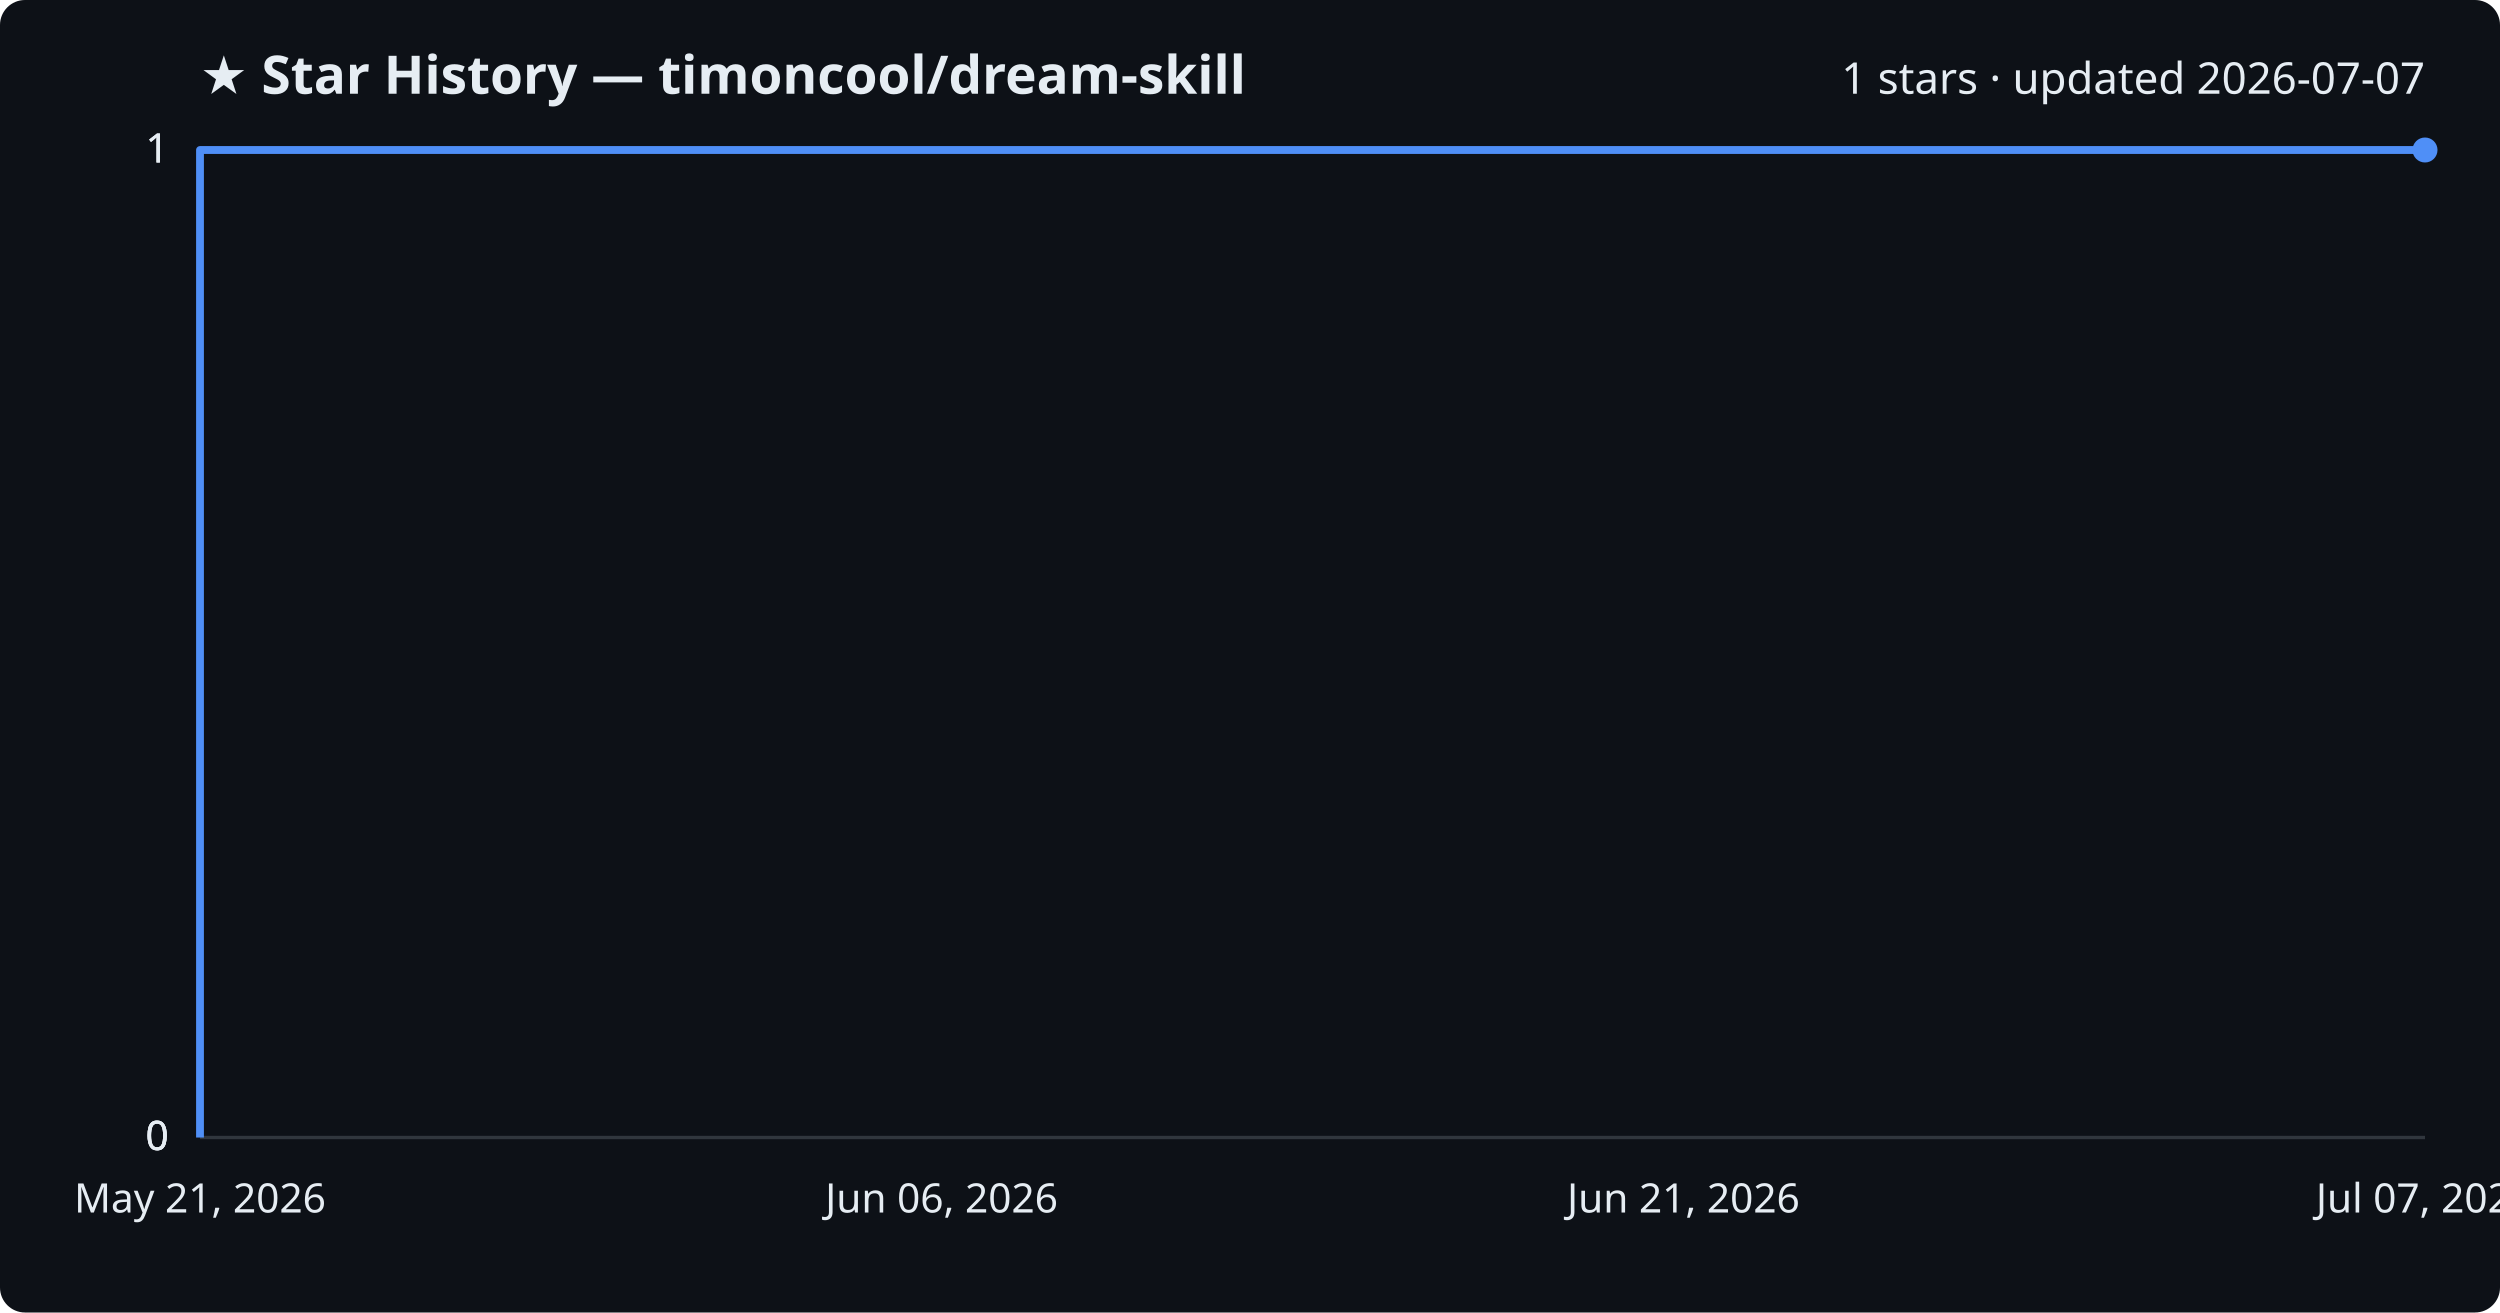
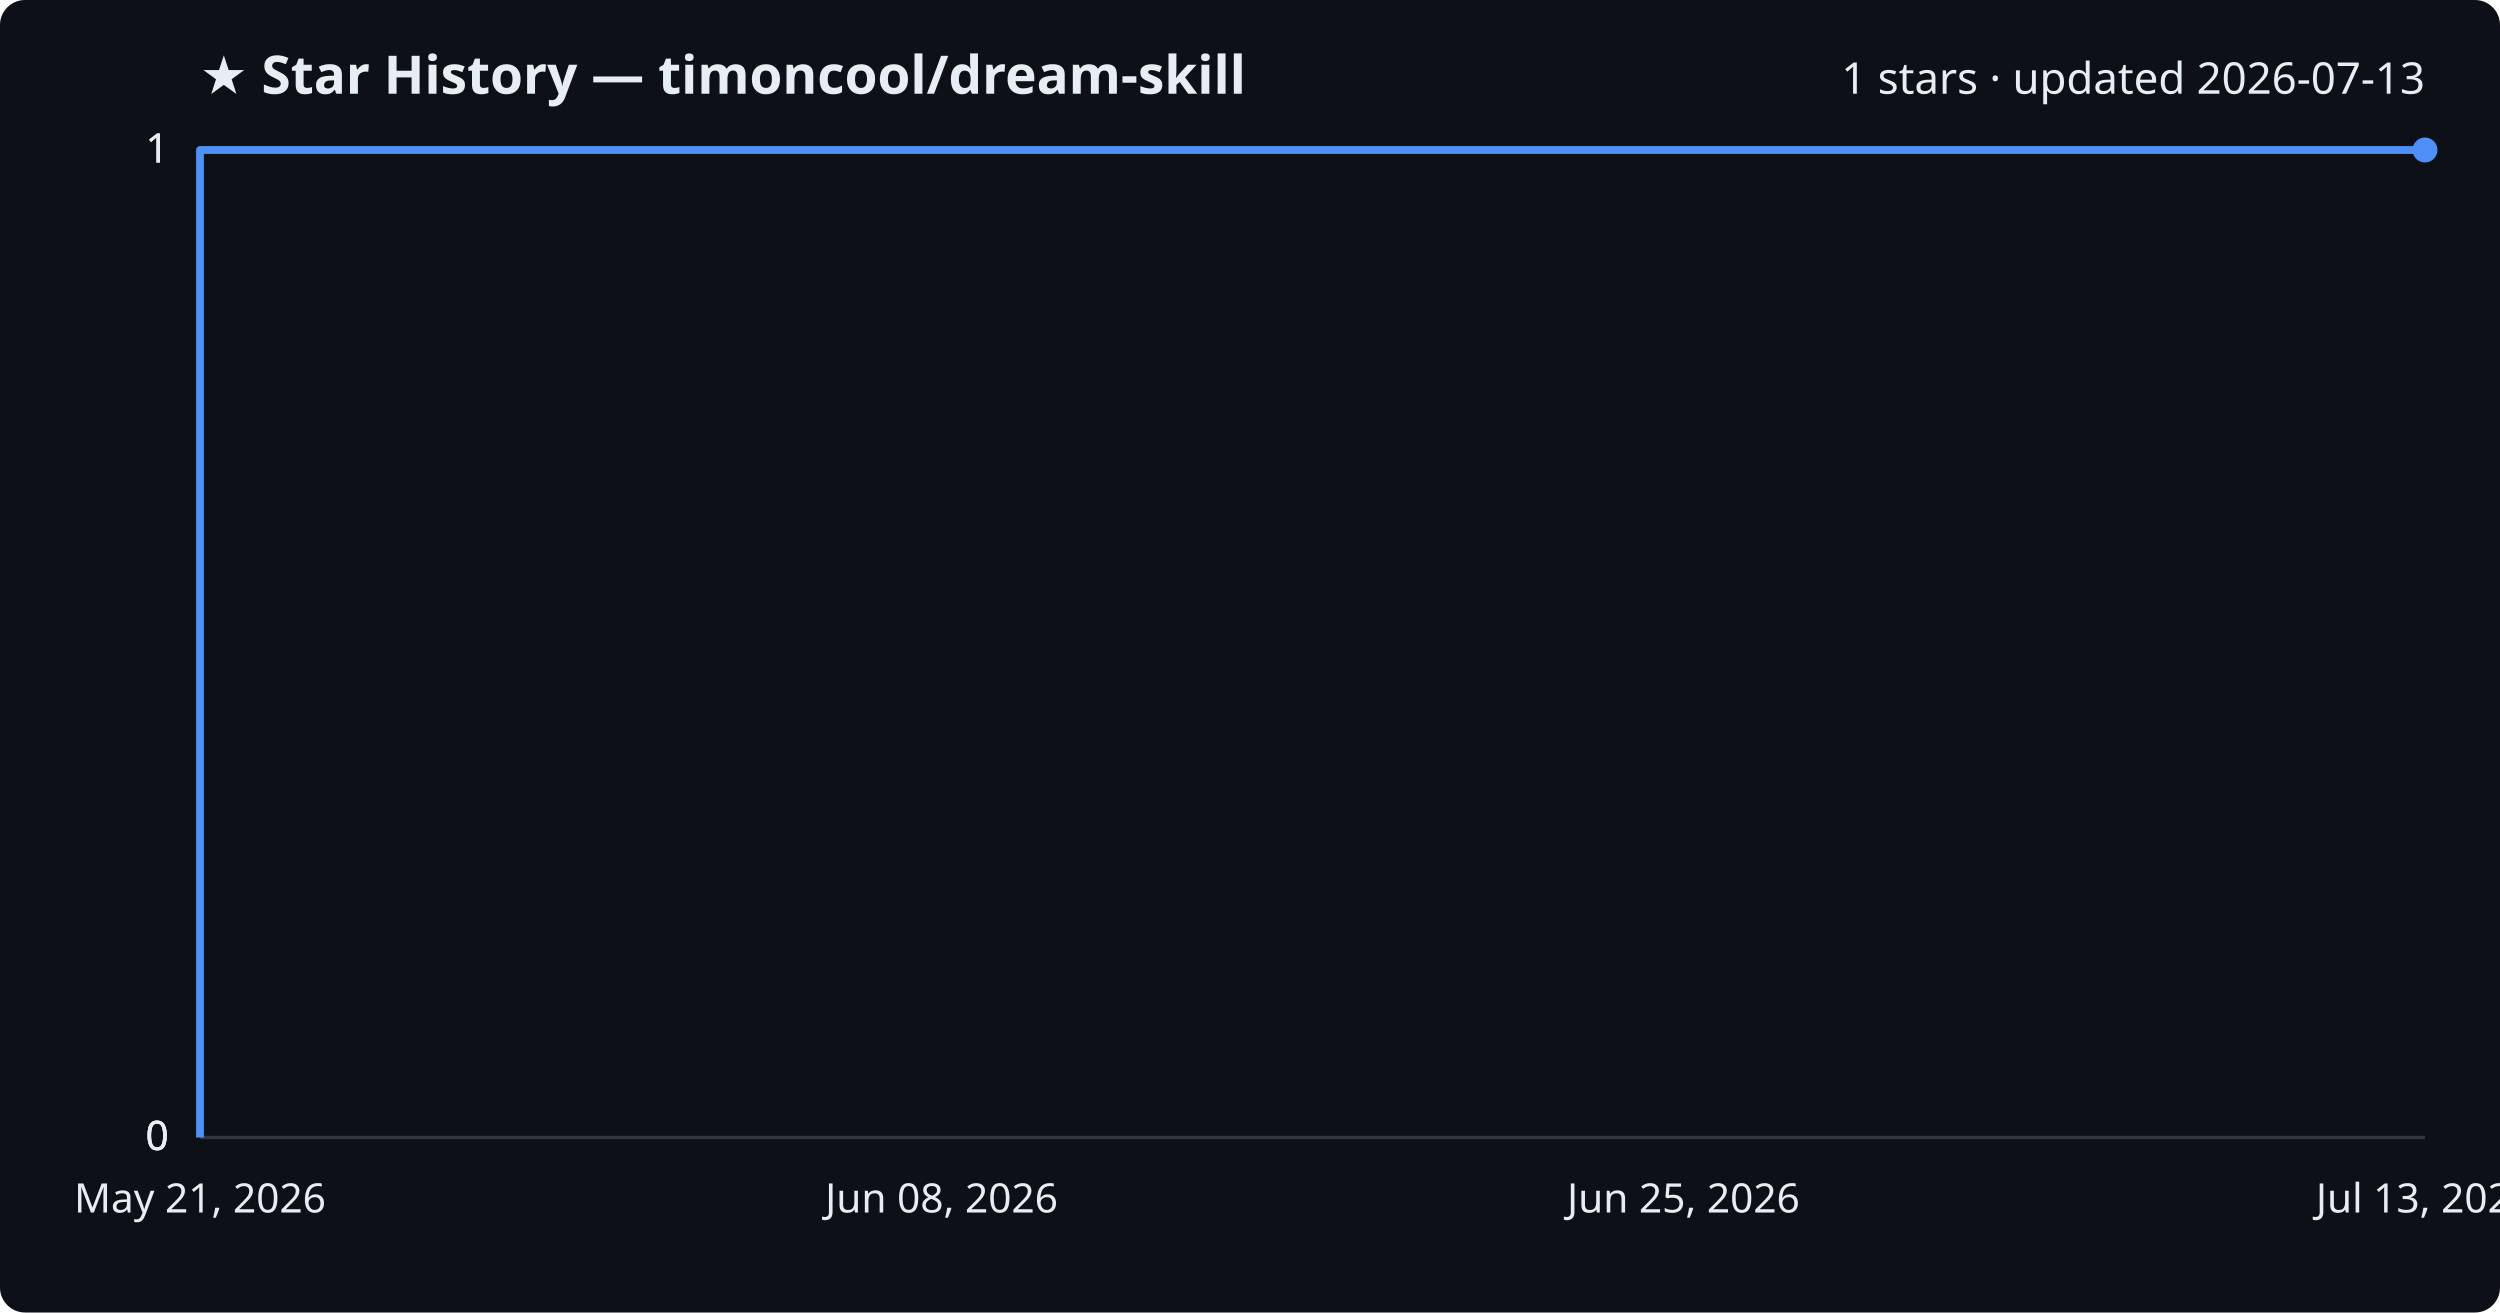
<svg xmlns="http://www.w3.org/2000/svg" viewBox="0 0 800 420" font-family="Segoe UI, sans-serif">
  <rect width="800" height="420" fill="#0d1117" rx="8" />
  <text x="64" y="30" fill="#e6edf3" font-size="17" font-weight="700">★ Star History — timoncool/dream-skill</text>
-   <text x="776" y="30" fill="#e6edf3" font-size="14" text-anchor="end">1 stars · updated 2026-07-07</text>
+   <text x="776" y="30" fill="#e6edf3" font-size="14" text-anchor="end">1 stars · updated 2026-07-13</text>
  <line x1="64" y1="364.0" x2="776" y2="364.0" stroke="#30363d" stroke-width="1" />
  <text x="54" y="368.0" fill="#e6edf3" font-size="13" text-anchor="end">0</text>
  <line x1="64" y1="364.0" x2="776" y2="364.0" stroke="#30363d" stroke-width="1" />
  <text x="54" y="368.0" fill="#e6edf3" font-size="13" text-anchor="end">0</text>
  <line x1="64" y1="364.0" x2="776" y2="364.0" stroke="#30363d" stroke-width="1" />
  <text x="54" y="368.0" fill="#e6edf3" font-size="13" text-anchor="end">0</text>
  <line x1="64" y1="48.0" x2="776" y2="48.0" stroke="#30363d" stroke-width="1" />
  <text x="54" y="52.0" fill="#e6edf3" font-size="13" text-anchor="end">1</text>
  <line x1="64" y1="48.0" x2="776" y2="48.0" stroke="#30363d" stroke-width="1" />
  <text x="54" y="52.0" fill="#e6edf3" font-size="13" text-anchor="end">1</text>
  <path d="M64.0,364.0 L64.0,48.0 L776.0,48.0" fill="none" stroke="#4f8ff7" stroke-width="2.5" stroke-linejoin="round" />
  <circle cx="776.0" cy="48.0" r="4" fill="#4f8ff7" />
  <text x="64.0" y="388" fill="#e6edf3" font-size="13" text-anchor="middle">May 21, 2026</text>
-   <text x="301.3" y="388" fill="#e6edf3" font-size="13" text-anchor="middle">Jun 06, 2026</text>
-   <text x="538.7" y="388" fill="#e6edf3" font-size="13" text-anchor="middle">Jun 21, 2026</text>
-   <text x="776.0" y="388" fill="#e6edf3" font-size="13" text-anchor="middle">Jul 07, 2026</text>
+   <text x="301.3" y="388" fill="#e6edf3" font-size="13" text-anchor="middle">Jun 08, 2026</text>
+   <text x="538.7" y="388" fill="#e6edf3" font-size="13" text-anchor="middle">Jun 25, 2026</text>
+   <text x="776.0" y="388" fill="#e6edf3" font-size="13" text-anchor="middle">Jul 13, 2026</text>
</svg>
